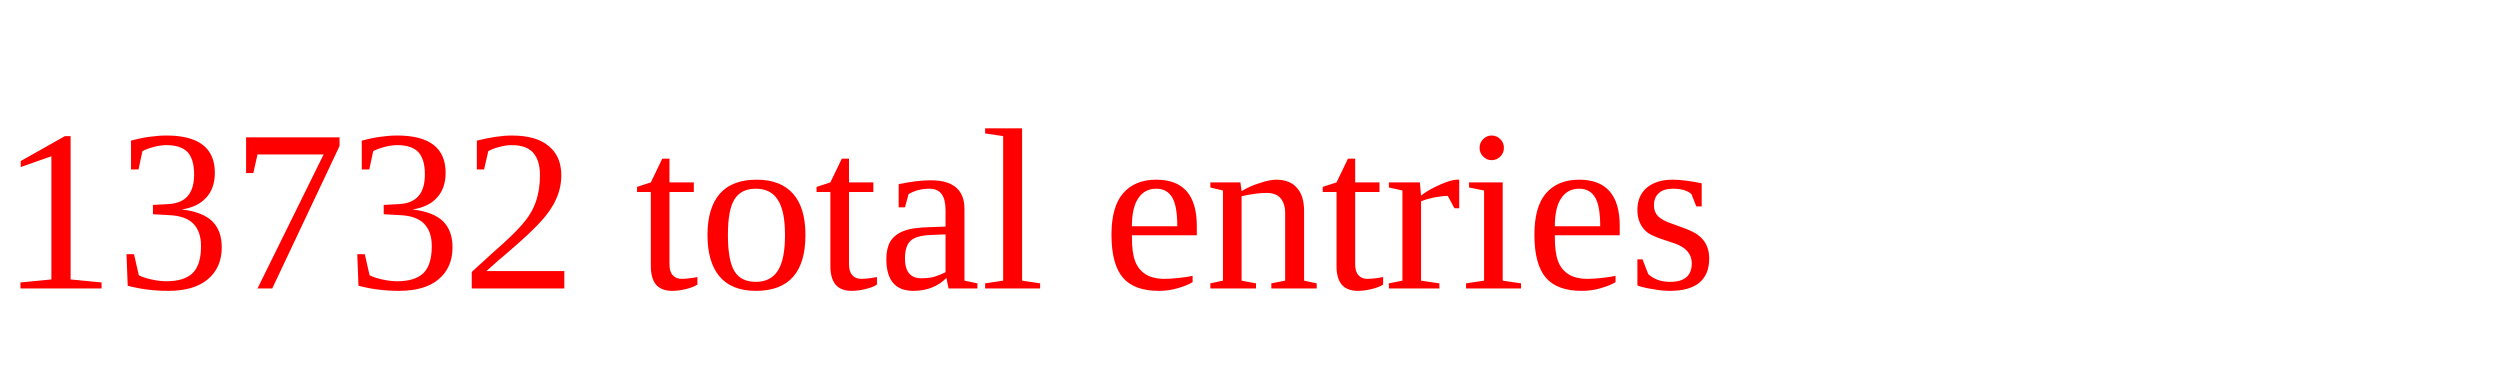
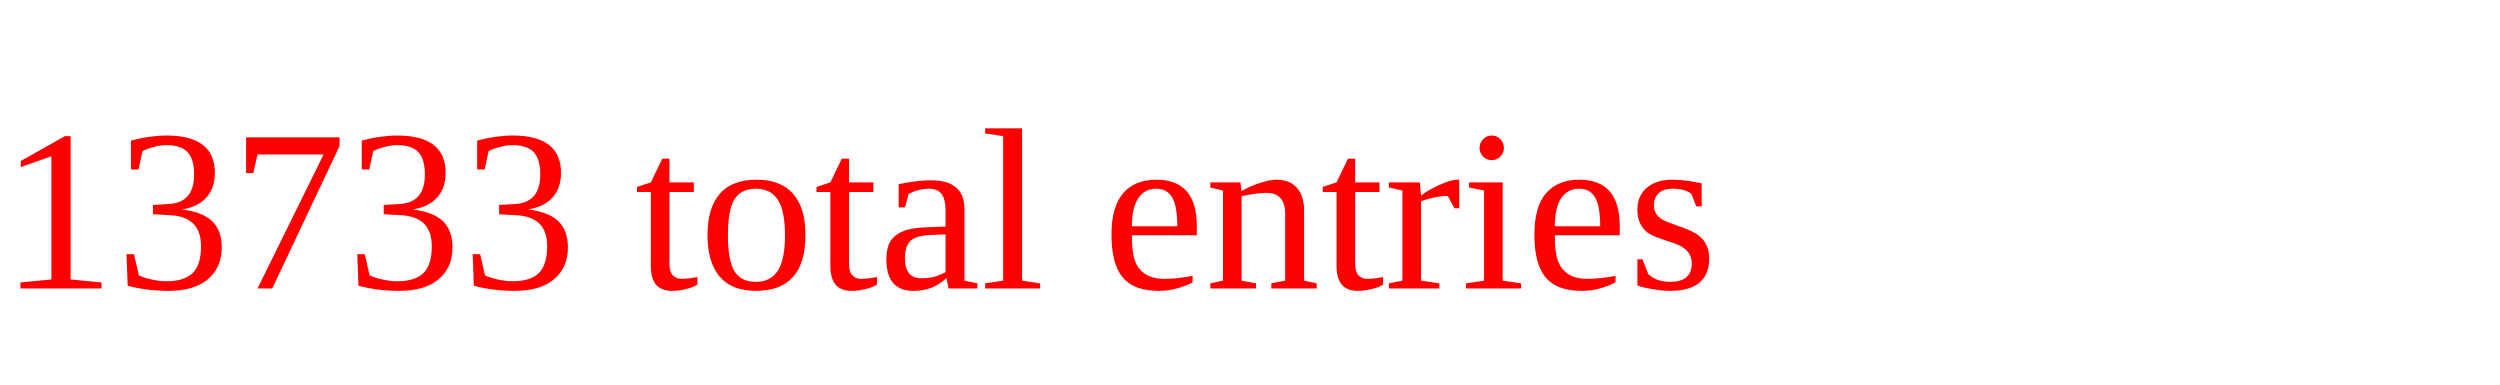
<svg xmlns="http://www.w3.org/2000/svg" height="20" width="130" version="1.1">
-   <text x="0" y="15" fill="red">13732 total entries</text>
+   <text x="0" y="15" fill="red">13733 total entries</text>
</svg>
